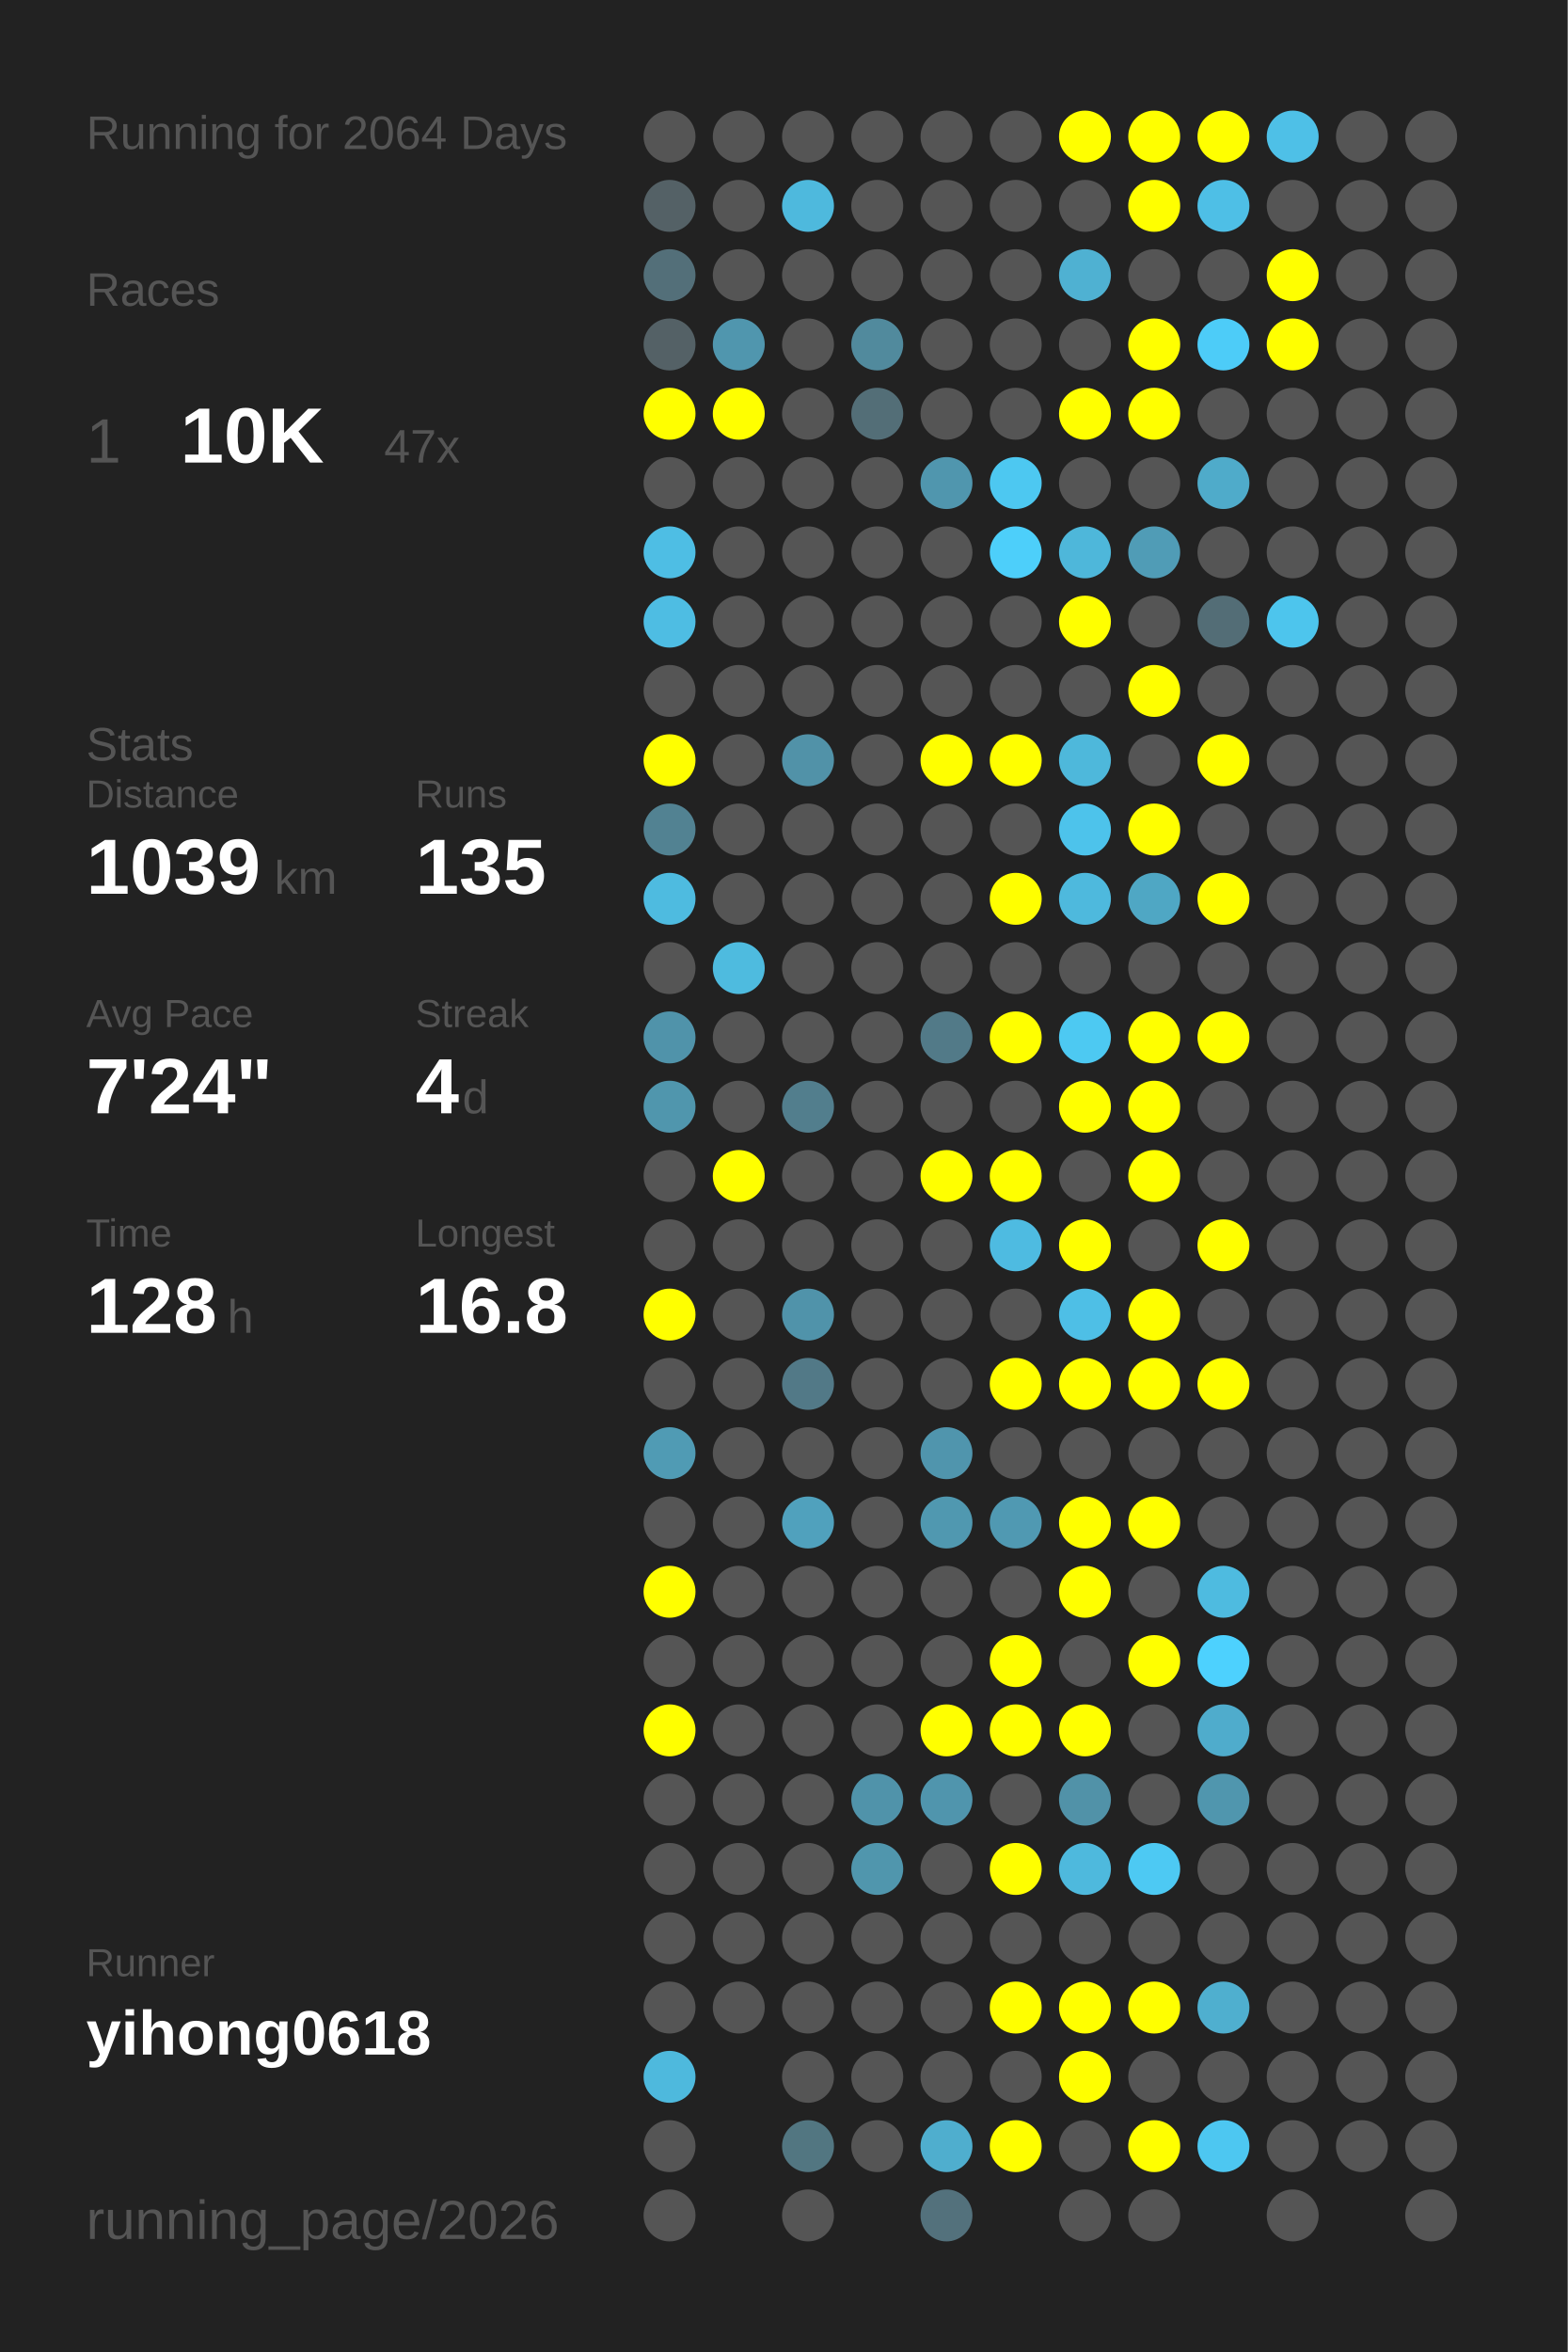
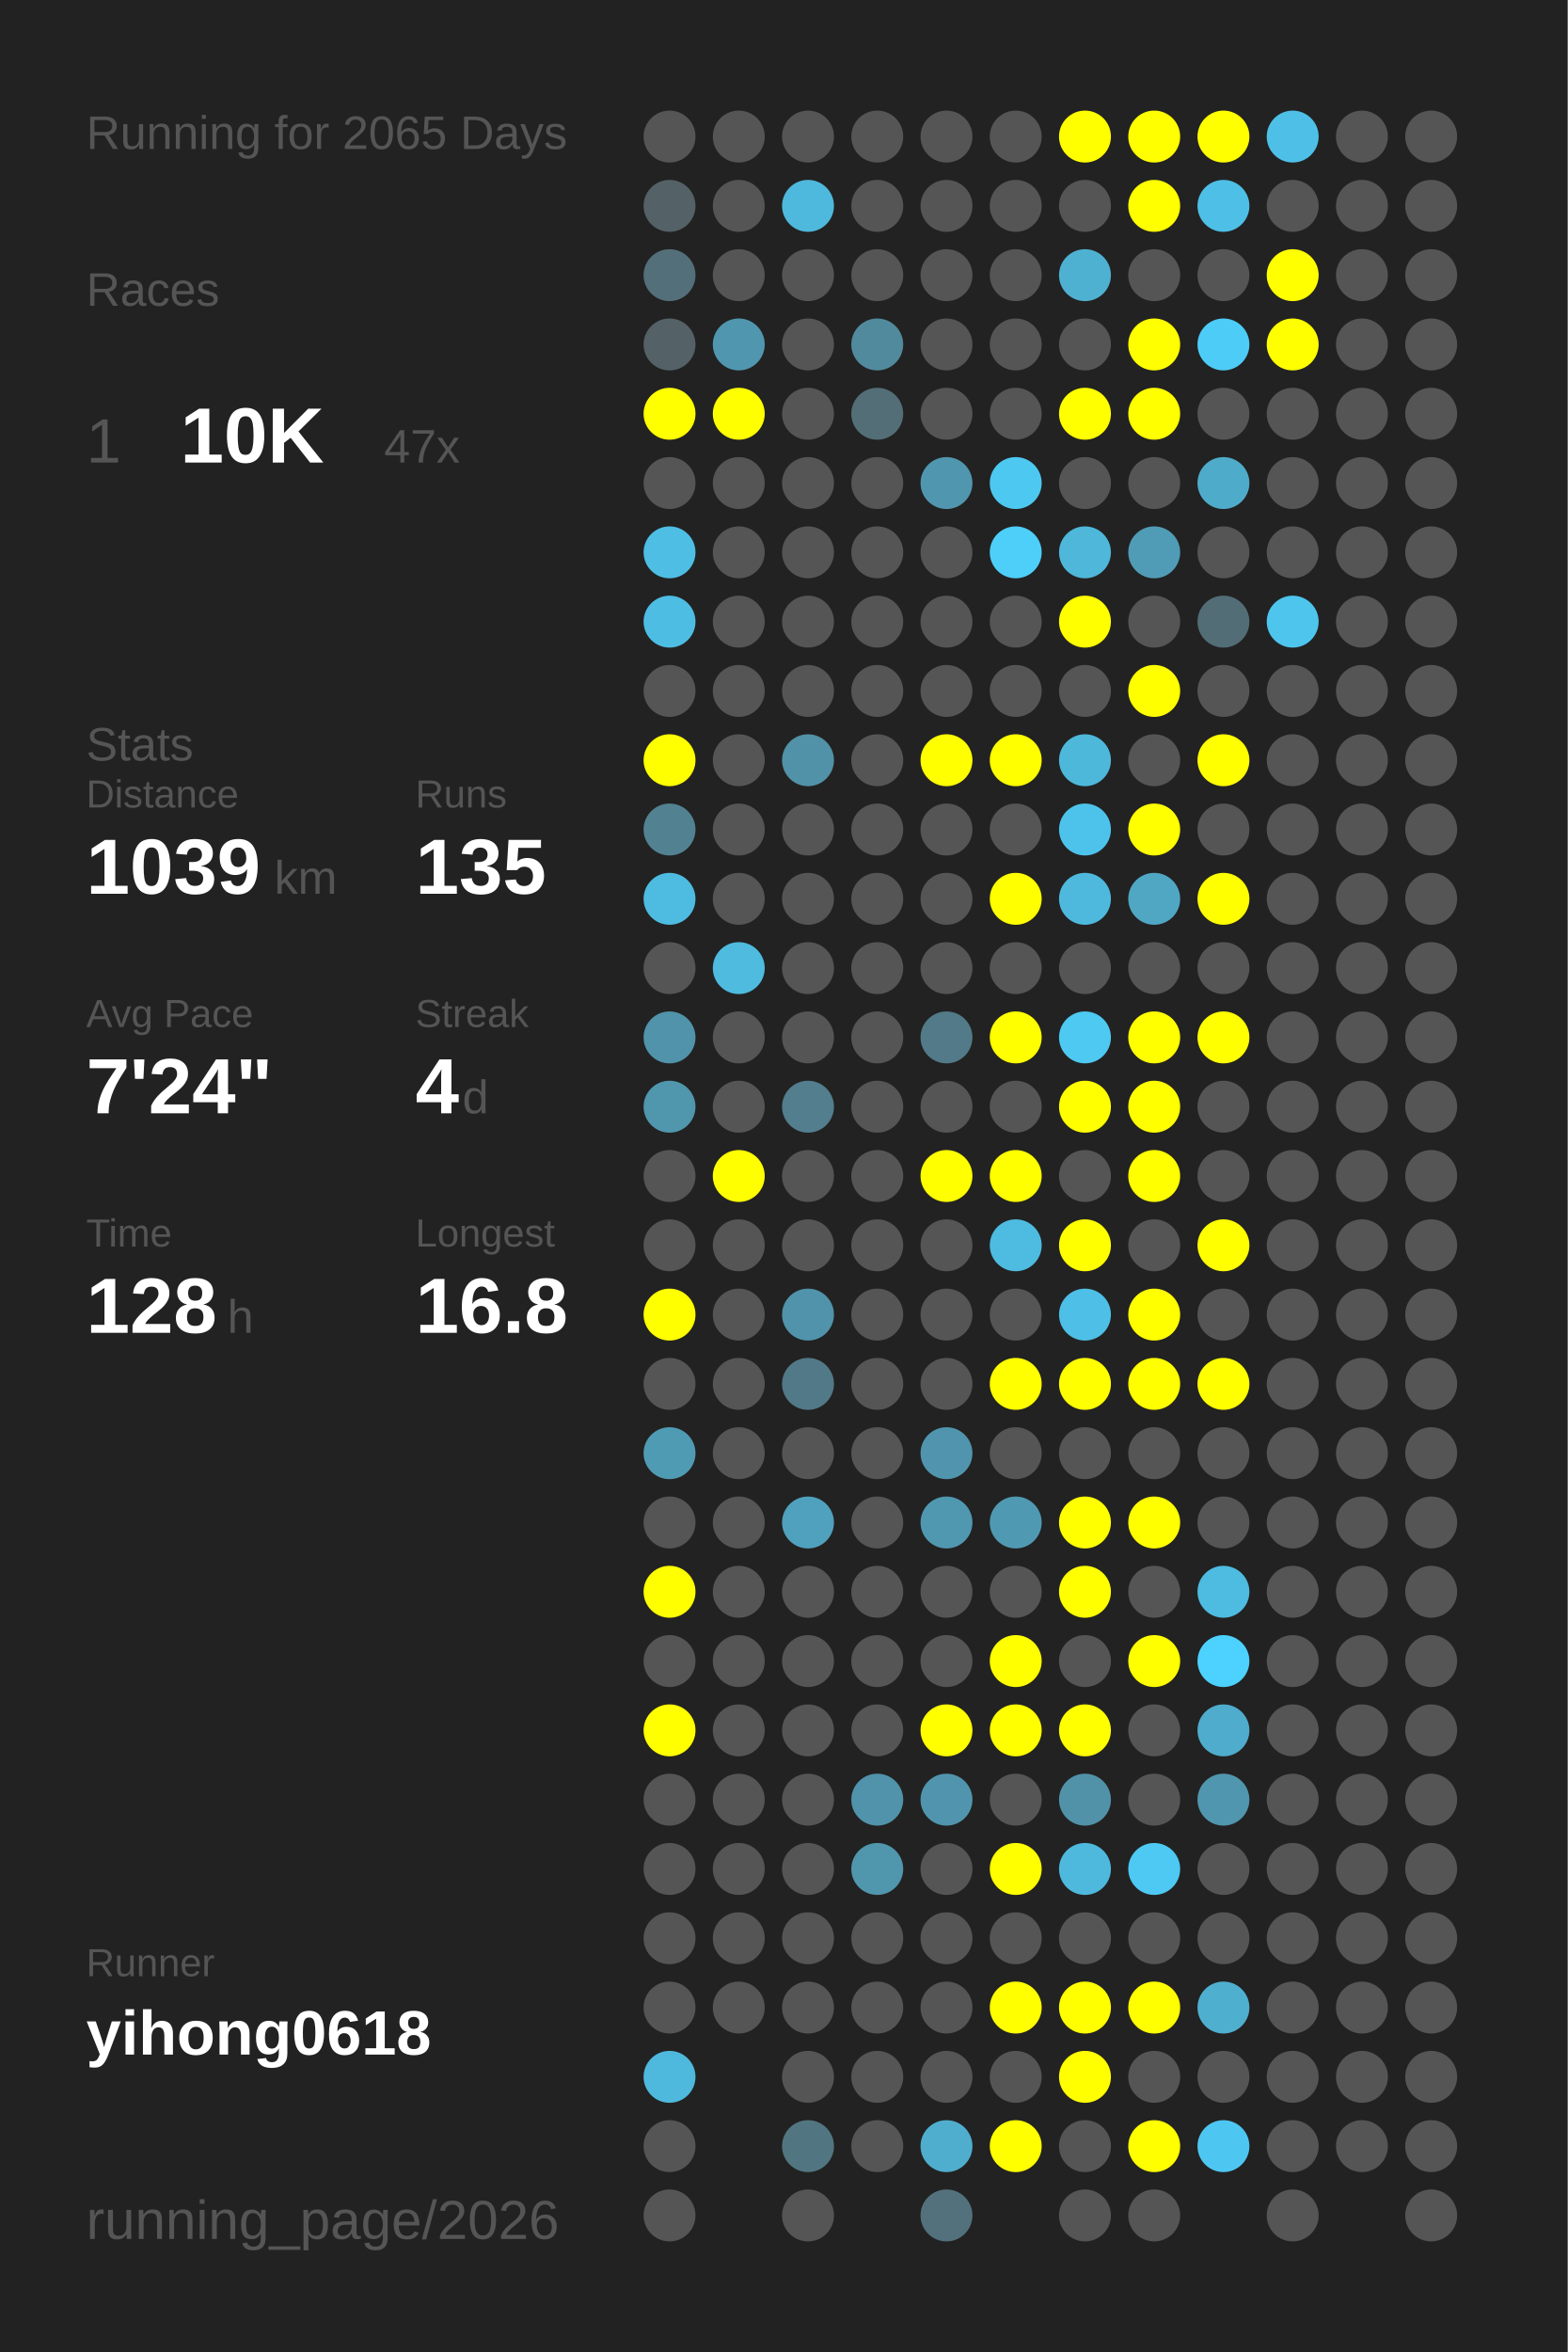
<svg xmlns="http://www.w3.org/2000/svg" baseProfile="full" height="300mm" version="1.1" viewBox="0,0,200,300" width="200mm">
  <defs />
  <rect fill="#222222" height="300" width="200" x="0" y="0" />
-   <text fill="#555555" style="font-size:6px; font-family:Arial;" x="11" y="19">Running for 2064 Days</text>
+   <text fill="#555555" style="font-size:6px; font-family:Arial;" x="11" y="19">Running for 2065 Days</text>
  <text fill="#555555" style="font-size:6px; font-family:Arial;" x="11" y="39">Races</text>
  <text fill="#555555" style="font-size:8px; font-family:Arial;" x="11" y="59">1</text>
  <text fill="#FFFFFF" style="font-size:10px; font-family:Arial; font-weight:bold;" x="23" y="59">10K</text>
  <text fill="#555555" style="font-size:6px; font-family:Arial;" x="49" y="59">47x</text>
  <text fill="#555555" style="font-size:6px; font-family:Arial;" x="11" y="97">Stats</text>
  <text fill="#555555" style="font-size:5px; font-family:Arial;" x="11" y="103">Distance</text>
  <text fill="#FFFFFF" style="font-size:10px; font-family:Arial; font-weight:bold;" x="11" y="114">1039</text>
  <text fill="#555555" style="font-size:6px; font-family:Arial;" x="35" y="114">km</text>
  <text fill="#555555" style="font-size:5px; font-family:Arial;" x="53" y="103">Runs</text>
  <text fill="#FFFFFF" style="font-size:10px; font-family:Arial; font-weight:bold;" x="53" y="114">135</text>
  <text fill="#555555" style="font-size:5px; font-family:Arial;" x="11" y="131">Avg Pace</text>
  <text fill="#FFFFFF" style="font-size:10px; font-family:Arial; font-weight:bold;" x="11" y="142">7'24"</text>
  <text fill="#555555" style="font-size:5px; font-family:Arial;" x="53" y="131">Streak</text>
  <text fill="#FFFFFF" style="font-size:10px; font-family:Arial; font-weight:bold;" x="53" y="142">4</text>
  <text fill="#555555" style="font-size:6px; font-family:Arial;" x="59" y="142">d</text>
  <text fill="#555555" style="font-size:5px; font-family:Arial;" x="11" y="159">Time</text>
  <text fill="#FFFFFF" style="font-size:10px; font-family:Arial; font-weight:bold;" x="11" y="170">128</text>
  <text fill="#555555" style="font-size:6px; font-family:Arial;" x="29" y="170">h</text>
  <text fill="#555555" style="font-size:5px; font-family:Arial;" x="53" y="159">Longest</text>
  <text fill="#FFFFFF" style="font-size:10px; font-family:Arial; font-weight:bold;" x="53" y="170">16.8</text>
  <text fill="#555555" style="font-size:5px; font-family:Arial;" x="11" y="252.065">Runner</text>
  <text fill="#FFFFFF" style="font-size:8px; font-family:Arial; font-weight:bold;" x="11" y="262.065">yihong0618</text>
  <text fill="#555555" style="font-size:7px; font-family:Arial;" x="11" y="285.581">running_page/2026</text>
  <circle cx="85.417" cy="17.419" fill="#555555" r="3.312" />
  <circle cx="85.417" cy="26.258" fill="#546166" r="3.312" />
  <circle cx="85.417" cy="35.097" fill="#536f79" r="3.312" />
  <circle cx="85.417" cy="43.935" fill="#546166" r="3.312" />
  <circle cx="85.417" cy="52.774" fill="#FFFF00" r="3.312" />
  <circle cx="85.417" cy="61.613" fill="#555555" r="3.312" />
  <circle cx="85.417" cy="70.452" fill="#4ebee4" r="3.312" />
  <circle cx="85.417" cy="79.29" fill="#4ebde3" r="3.312" />
  <circle cx="85.417" cy="88.129" fill="#555555" r="3.312" />
  <circle cx="85.417" cy="96.968" fill="#FFFF00" r="3.312" />
  <circle cx="85.417" cy="105.806" fill="#528292" r="3.312" />
  <circle cx="85.417" cy="114.645" fill="#4ebbe0" r="3.312" />
  <circle cx="85.417" cy="123.484" fill="#555555" r="3.312" />
  <circle cx="85.417" cy="132.323" fill="#5093aa" r="3.312" />
  <circle cx="85.417" cy="141.161" fill="#5096ad" r="3.312" />
  <circle cx="85.417" cy="150" fill="#555555" r="3.312" />
  <circle cx="85.417" cy="158.839" fill="#555555" r="3.312" />
  <circle cx="85.417" cy="167.677" fill="#FFFF00" r="3.312" />
  <circle cx="85.417" cy="176.516" fill="#555555" r="3.312" />
  <circle cx="85.417" cy="185.355" fill="#509bb4" r="3.312" />
  <circle cx="85.417" cy="194.194" fill="#555555" r="3.312" />
  <circle cx="85.417" cy="203.032" fill="#FFFF00" r="3.312" />
  <circle cx="85.417" cy="211.871" fill="#555555" r="3.312" />
  <circle cx="85.417" cy="220.71" fill="#FFFF00" r="3.312" />
  <circle cx="85.417" cy="229.548" fill="#555555" r="3.312" />
  <circle cx="85.417" cy="238.387" fill="#555555" r="3.312" />
  <circle cx="85.417" cy="247.226" fill="#555555" r="3.312" />
  <circle cx="85.417" cy="256.065" fill="#555555" r="3.312" />
  <circle cx="85.417" cy="264.903" fill="#4eb9dd" r="3.312" />
  <circle cx="85.417" cy="273.742" fill="#555555" r="3.312" />
  <circle cx="85.417" cy="282.581" fill="#555555" r="3.312" />
  <circle cx="94.25" cy="17.419" fill="#555555" r="3.312" />
  <circle cx="94.25" cy="26.258" fill="#555555" r="3.312" />
  <circle cx="94.25" cy="35.097" fill="#555555" r="3.312" />
  <circle cx="94.25" cy="43.935" fill="#5096ae" r="3.312" />
  <circle cx="94.25" cy="52.774" fill="#FFFF00" r="3.312" />
  <circle cx="94.25" cy="61.613" fill="#555555" r="3.312" />
  <circle cx="94.25" cy="70.452" fill="#555555" r="3.312" />
  <circle cx="94.25" cy="79.29" fill="#555555" r="3.312" />
  <circle cx="94.25" cy="88.129" fill="#555555" r="3.312" />
  <circle cx="94.25" cy="96.968" fill="#555555" r="3.312" />
  <circle cx="94.25" cy="105.806" fill="#555555" r="3.312" />
  <circle cx="94.25" cy="114.645" fill="#555555" r="3.312" />
  <circle cx="94.25" cy="123.484" fill="#4ebbdf" r="3.312" />
  <circle cx="94.25" cy="132.323" fill="#555555" r="3.312" />
  <circle cx="94.25" cy="141.161" fill="#555555" r="3.312" />
  <circle cx="94.25" cy="150" fill="#FFFF00" r="3.312" />
  <circle cx="94.25" cy="158.839" fill="#555555" r="3.312" />
  <circle cx="94.25" cy="167.677" fill="#555555" r="3.312" />
  <circle cx="94.25" cy="176.516" fill="#555555" r="3.312" />
  <circle cx="94.25" cy="185.355" fill="#555555" r="3.312" />
  <circle cx="94.25" cy="194.194" fill="#555555" r="3.312" />
  <circle cx="94.25" cy="203.032" fill="#555555" r="3.312" />
  <circle cx="94.25" cy="211.871" fill="#555555" r="3.312" />
  <circle cx="94.25" cy="220.71" fill="#555555" r="3.312" />
  <circle cx="94.25" cy="229.548" fill="#555555" r="3.312" />
  <circle cx="94.25" cy="238.387" fill="#555555" r="3.312" />
  <circle cx="94.25" cy="247.226" fill="#555555" r="3.312" />
  <circle cx="94.25" cy="256.065" fill="#555555" r="3.312" />
  <circle cx="103.083" cy="17.419" fill="#555555" r="3.312" />
  <circle cx="103.083" cy="26.258" fill="#4eb9dd" r="3.312" />
  <circle cx="103.083" cy="35.097" fill="#555555" r="3.312" />
  <circle cx="103.083" cy="43.935" fill="#555555" r="3.312" />
  <circle cx="103.083" cy="52.774" fill="#555555" r="3.312" />
  <circle cx="103.083" cy="61.613" fill="#555555" r="3.312" />
  <circle cx="103.083" cy="70.452" fill="#555555" r="3.312" />
  <circle cx="103.083" cy="79.29" fill="#555555" r="3.312" />
  <circle cx="103.083" cy="88.129" fill="#555555" r="3.312" />
  <circle cx="103.083" cy="96.968" fill="#5192a8" r="3.312" />
  <circle cx="103.083" cy="105.806" fill="#555555" r="3.312" />
  <circle cx="103.083" cy="114.645" fill="#555555" r="3.312" />
  <circle cx="103.083" cy="123.484" fill="#555555" r="3.312" />
  <circle cx="103.083" cy="132.323" fill="#555555" r="3.312" />
  <circle cx="103.083" cy="141.161" fill="#527e8d" r="3.312" />
  <circle cx="103.083" cy="150" fill="#555555" r="3.312" />
  <circle cx="103.083" cy="158.839" fill="#555555" r="3.312" />
  <circle cx="103.083" cy="167.677" fill="#5093aa" r="3.312" />
  <circle cx="103.083" cy="176.516" fill="#527987" r="3.312" />
  <circle cx="103.083" cy="185.355" fill="#555555" r="3.312" />
  <circle cx="103.083" cy="194.194" fill="#50a1bd" r="3.312" />
  <circle cx="103.083" cy="203.032" fill="#555555" r="3.312" />
  <circle cx="103.083" cy="211.871" fill="#555555" r="3.312" />
  <circle cx="103.083" cy="220.71" fill="#555555" r="3.312" />
  <circle cx="103.083" cy="229.548" fill="#555555" r="3.312" />
  <circle cx="103.083" cy="238.387" fill="#555555" r="3.312" />
  <circle cx="103.083" cy="247.226" fill="#555555" r="3.312" />
  <circle cx="103.083" cy="256.065" fill="#555555" r="3.312" />
  <circle cx="103.083" cy="264.903" fill="#555555" r="3.312" />
  <circle cx="103.083" cy="273.742" fill="#527681" r="3.312" />
  <circle cx="103.083" cy="282.581" fill="#555555" r="3.312" />
  <circle cx="111.917" cy="17.419" fill="#555555" r="3.312" />
  <circle cx="111.917" cy="26.258" fill="#555555" r="3.312" />
  <circle cx="111.917" cy="35.097" fill="#555555" r="3.312" />
  <circle cx="111.917" cy="43.935" fill="#518a9d" r="3.312" />
  <circle cx="111.917" cy="52.774" fill="#536e77" r="3.312" />
  <circle cx="111.917" cy="61.613" fill="#555555" r="3.312" />
  <circle cx="111.917" cy="70.452" fill="#555555" r="3.312" />
  <circle cx="111.917" cy="79.29" fill="#555555" r="3.312" />
  <circle cx="111.917" cy="88.129" fill="#555555" r="3.312" />
  <circle cx="111.917" cy="96.968" fill="#555555" r="3.312" />
  <circle cx="111.917" cy="105.806" fill="#555555" r="3.312" />
  <circle cx="111.917" cy="114.645" fill="#555555" r="3.312" />
  <circle cx="111.917" cy="123.484" fill="#555555" r="3.312" />
  <circle cx="111.917" cy="132.323" fill="#555555" r="3.312" />
  <circle cx="111.917" cy="141.161" fill="#555555" r="3.312" />
  <circle cx="111.917" cy="150" fill="#555555" r="3.312" />
  <circle cx="111.917" cy="158.839" fill="#555555" r="3.312" />
  <circle cx="111.917" cy="167.677" fill="#555555" r="3.312" />
  <circle cx="111.917" cy="176.516" fill="#555555" r="3.312" />
  <circle cx="111.917" cy="185.355" fill="#555555" r="3.312" />
  <circle cx="111.917" cy="194.194" fill="#555555" r="3.312" />
  <circle cx="111.917" cy="203.032" fill="#555555" r="3.312" />
  <circle cx="111.917" cy="211.871" fill="#555555" r="3.312" />
  <circle cx="111.917" cy="220.71" fill="#555555" r="3.312" />
  <circle cx="111.917" cy="229.548" fill="#5093aa" r="3.312" />
  <circle cx="111.917" cy="238.387" fill="#5096ad" r="3.312" />
  <circle cx="111.917" cy="247.226" fill="#555555" r="3.312" />
  <circle cx="111.917" cy="256.065" fill="#555555" r="3.312" />
  <circle cx="111.917" cy="264.903" fill="#555555" r="3.312" />
  <circle cx="111.917" cy="273.742" fill="#555555" r="3.312" />
  <circle cx="120.75" cy="17.419" fill="#555555" r="3.312" />
  <circle cx="120.75" cy="26.258" fill="#555555" r="3.312" />
  <circle cx="120.75" cy="35.097" fill="#555555" r="3.312" />
  <circle cx="120.75" cy="43.935" fill="#555555" r="3.312" />
  <circle cx="120.75" cy="52.774" fill="#555555" r="3.312" />
  <circle cx="120.75" cy="61.613" fill="#5096ae" r="3.312" />
  <circle cx="120.75" cy="70.452" fill="#555555" r="3.312" />
  <circle cx="120.75" cy="79.29" fill="#555555" r="3.312" />
  <circle cx="120.75" cy="88.129" fill="#555555" r="3.312" />
  <circle cx="120.75" cy="96.968" fill="#FFFF00" r="3.312" />
  <circle cx="120.75" cy="105.806" fill="#555555" r="3.312" />
  <circle cx="120.75" cy="114.645" fill="#555555" r="3.312" />
  <circle cx="120.75" cy="123.484" fill="#555555" r="3.312" />
  <circle cx="120.75" cy="132.323" fill="#527a88" r="3.312" />
  <circle cx="120.75" cy="141.161" fill="#555555" r="3.312" />
  <circle cx="120.75" cy="150" fill="#FFFF00" r="3.312" />
  <circle cx="120.75" cy="158.839" fill="#555555" r="3.312" />
  <circle cx="120.75" cy="167.677" fill="#555555" r="3.312" />
  <circle cx="120.75" cy="176.516" fill="#555555" r="3.312" />
  <circle cx="120.75" cy="185.355" fill="#5095ad" r="3.312" />
  <circle cx="120.75" cy="194.194" fill="#5098b0" r="3.312" />
  <circle cx="120.75" cy="203.032" fill="#555555" r="3.312" />
  <circle cx="120.75" cy="211.871" fill="#555555" r="3.312" />
  <circle cx="120.75" cy="220.71" fill="#FFFF00" r="3.312" />
  <circle cx="120.75" cy="229.548" fill="#5095ad" r="3.312" />
  <circle cx="120.75" cy="238.387" fill="#555555" r="3.312" />
  <circle cx="120.75" cy="247.226" fill="#555555" r="3.312" />
  <circle cx="120.75" cy="256.065" fill="#555555" r="3.312" />
  <circle cx="120.75" cy="264.903" fill="#555555" r="3.312" />
  <circle cx="120.75" cy="273.742" fill="#4faece" r="3.312" />
  <circle cx="120.75" cy="282.581" fill="#53717c" r="3.312" />
  <circle cx="129.583" cy="17.419" fill="#555555" r="3.312" />
  <circle cx="129.583" cy="26.258" fill="#555555" r="3.312" />
  <circle cx="129.583" cy="35.097" fill="#555555" r="3.312" />
  <circle cx="129.583" cy="43.935" fill="#555555" r="3.312" />
  <circle cx="129.583" cy="52.774" fill="#555555" r="3.312" />
  <circle cx="129.583" cy="61.613" fill="#4dc8f1" r="3.312" />
  <circle cx="129.583" cy="70.452" fill="#4dcffa" r="3.312" />
  <circle cx="129.583" cy="79.29" fill="#555555" r="3.312" />
  <circle cx="129.583" cy="88.129" fill="#555555" r="3.312" />
  <circle cx="129.583" cy="96.968" fill="#FFFF00" r="3.312" />
  <circle cx="129.583" cy="105.806" fill="#555555" r="3.312" />
  <circle cx="129.583" cy="114.645" fill="#FFFF00" r="3.312" />
  <circle cx="129.583" cy="123.484" fill="#555555" r="3.312" />
  <circle cx="129.583" cy="132.323" fill="#FFFF00" r="3.312" />
  <circle cx="129.583" cy="141.161" fill="#555555" r="3.312" />
  <circle cx="129.583" cy="150" fill="#FFFF00" r="3.312" />
  <circle cx="129.583" cy="158.839" fill="#4ebbe1" r="3.312" />
  <circle cx="129.583" cy="167.677" fill="#555555" r="3.312" />
  <circle cx="129.583" cy="176.516" fill="#FFFF00" r="3.312" />
  <circle cx="129.583" cy="185.355" fill="#555555" r="3.312" />
  <circle cx="129.583" cy="194.194" fill="#5099b2" r="3.312" />
  <circle cx="129.583" cy="203.032" fill="#555555" r="3.312" />
  <circle cx="129.583" cy="211.871" fill="#FFFF00" r="3.312" />
  <circle cx="129.583" cy="220.71" fill="#FFFF00" r="3.312" />
  <circle cx="129.583" cy="229.548" fill="#555555" r="3.312" />
  <circle cx="129.583" cy="238.387" fill="#FFFF00" r="3.312" />
  <circle cx="129.583" cy="247.226" fill="#555555" r="3.312" />
  <circle cx="129.583" cy="256.065" fill="#FFFF00" r="3.312" />
  <circle cx="129.583" cy="264.903" fill="#555555" r="3.312" />
  <circle cx="129.583" cy="273.742" fill="#FFFF00" r="3.312" />
  <circle cx="138.417" cy="17.419" fill="#FFFF00" r="3.312" />
  <circle cx="138.417" cy="26.258" fill="#555555" r="3.312" />
  <circle cx="138.417" cy="35.097" fill="#4fb1d2" r="3.312" />
  <circle cx="138.417" cy="43.935" fill="#555555" r="3.312" />
  <circle cx="138.417" cy="52.774" fill="#FFFF00" r="3.312" />
  <circle cx="138.417" cy="61.613" fill="#555555" r="3.312" />
  <circle cx="138.417" cy="70.452" fill="#4eb7da" r="3.312" />
  <circle cx="138.417" cy="79.29" fill="#FFFF00" r="3.312" />
  <circle cx="138.417" cy="88.129" fill="#555555" r="3.312" />
  <circle cx="138.417" cy="96.968" fill="#4eb8db" r="3.312" />
  <circle cx="138.417" cy="105.806" fill="#4dc3eb" r="3.312" />
  <circle cx="138.417" cy="114.645" fill="#4eb9dd" r="3.312" />
  <circle cx="138.417" cy="123.484" fill="#555555" r="3.312" />
  <circle cx="138.417" cy="132.323" fill="#4dc9f2" r="3.312" />
  <circle cx="138.417" cy="141.161" fill="#FFFF00" r="3.312" />
  <circle cx="138.417" cy="150" fill="#555555" r="3.312" />
  <circle cx="138.417" cy="158.839" fill="#FFFF00" r="3.312" />
  <circle cx="138.417" cy="167.677" fill="#4ebfe6" r="3.312" />
  <circle cx="138.417" cy="176.516" fill="#FFFF00" r="3.312" />
  <circle cx="138.417" cy="185.355" fill="#555555" r="3.312" />
  <circle cx="138.417" cy="194.194" fill="#FFFF00" r="3.312" />
  <circle cx="138.417" cy="203.032" fill="#FFFF00" r="3.312" />
  <circle cx="138.417" cy="211.871" fill="#555555" r="3.312" />
  <circle cx="138.417" cy="220.71" fill="#FFFF00" r="3.312" />
  <circle cx="138.417" cy="229.548" fill="#5192a8" r="3.312" />
  <circle cx="138.417" cy="238.387" fill="#4eb9dd" r="3.312" />
  <circle cx="138.417" cy="247.226" fill="#555555" r="3.312" />
  <circle cx="138.417" cy="256.065" fill="#FFFF00" r="3.312" />
  <circle cx="138.417" cy="264.903" fill="#FFFF00" r="3.312" />
  <circle cx="138.417" cy="273.742" fill="#555555" r="3.312" />
  <circle cx="138.417" cy="282.581" fill="#555555" r="3.312" />
  <circle cx="147.25" cy="17.419" fill="#FFFF00" r="3.312" />
  <circle cx="147.25" cy="26.258" fill="#FFFF00" r="3.312" />
  <circle cx="147.25" cy="35.097" fill="#555555" r="3.312" />
  <circle cx="147.25" cy="43.935" fill="#FFFF00" r="3.312" />
  <circle cx="147.25" cy="52.774" fill="#FFFF00" r="3.312" />
  <circle cx="147.25" cy="61.613" fill="#555555" r="3.312" />
  <circle cx="147.25" cy="70.452" fill="#509cb6" r="3.312" />
  <circle cx="147.25" cy="79.29" fill="#555555" r="3.312" />
  <circle cx="147.25" cy="88.129" fill="#FFFF00" r="3.312" />
  <circle cx="147.25" cy="96.968" fill="#555555" r="3.312" />
  <circle cx="147.25" cy="105.806" fill="#FFFF00" r="3.312" />
  <circle cx="147.25" cy="114.645" fill="#4fa7c4" r="3.312" />
  <circle cx="147.25" cy="123.484" fill="#555555" r="3.312" />
  <circle cx="147.25" cy="132.323" fill="#FFFF00" r="3.312" />
  <circle cx="147.25" cy="141.161" fill="#FFFF00" r="3.312" />
  <circle cx="147.25" cy="150" fill="#FFFF00" r="3.312" />
  <circle cx="147.25" cy="158.839" fill="#555555" r="3.312" />
  <circle cx="147.25" cy="167.677" fill="#FFFF00" r="3.312" />
  <circle cx="147.25" cy="176.516" fill="#FFFF00" r="3.312" />
  <circle cx="147.25" cy="185.355" fill="#555555" r="3.312" />
  <circle cx="147.25" cy="194.194" fill="#FFFF00" r="3.312" />
  <circle cx="147.25" cy="203.032" fill="#555555" r="3.312" />
  <circle cx="147.25" cy="211.871" fill="#FFFF00" r="3.312" />
  <circle cx="147.25" cy="220.71" fill="#555555" r="3.312" />
  <circle cx="147.25" cy="229.548" fill="#555555" r="3.312" />
  <circle cx="147.25" cy="238.387" fill="#4dc9f3" r="3.312" />
  <circle cx="147.25" cy="247.226" fill="#555555" r="3.312" />
  <circle cx="147.25" cy="256.065" fill="#FFFF00" r="3.312" />
  <circle cx="147.25" cy="264.903" fill="#555555" r="3.312" />
  <circle cx="147.25" cy="273.742" fill="#FFFF00" r="3.312" />
  <circle cx="147.25" cy="282.581" fill="#555555" r="3.312" />
  <circle cx="156.083" cy="17.419" fill="#FFFF00" r="3.312" />
  <circle cx="156.083" cy="26.258" fill="#4ebfe6" r="3.312" />
  <circle cx="156.083" cy="35.097" fill="#555555" r="3.312" />
  <circle cx="156.083" cy="43.935" fill="#4dccf8" r="3.312" />
  <circle cx="156.083" cy="52.774" fill="#555555" r="3.312" />
  <circle cx="156.083" cy="61.613" fill="#4fabca" r="3.312" />
  <circle cx="156.083" cy="70.452" fill="#555555" r="3.312" />
  <circle cx="156.083" cy="79.29" fill="#536d76" r="3.312" />
  <circle cx="156.083" cy="88.129" fill="#555555" r="3.312" />
  <circle cx="156.083" cy="96.968" fill="#FFFF00" r="3.312" />
  <circle cx="156.083" cy="105.806" fill="#555555" r="3.312" />
  <circle cx="156.083" cy="114.645" fill="#FFFF00" r="3.312" />
  <circle cx="156.083" cy="123.484" fill="#555555" r="3.312" />
  <circle cx="156.083" cy="132.323" fill="#FFFF00" r="3.312" />
  <circle cx="156.083" cy="141.161" fill="#555555" r="3.312" />
  <circle cx="156.083" cy="150" fill="#555555" r="3.312" />
  <circle cx="156.083" cy="158.839" fill="#FFFF00" r="3.312" />
  <circle cx="156.083" cy="167.677" fill="#555555" r="3.312" />
  <circle cx="156.083" cy="176.516" fill="#FFFF00" r="3.312" />
  <circle cx="156.083" cy="185.355" fill="#555555" r="3.312" />
  <circle cx="156.083" cy="194.194" fill="#555555" r="3.312" />
  <circle cx="156.083" cy="203.032" fill="#4ebbe0" r="3.312" />
  <circle cx="156.083" cy="211.871" fill="#4dd1fe" r="3.312" />
  <circle cx="156.083" cy="220.71" fill="#4faccc" r="3.312" />
  <circle cx="156.083" cy="229.548" fill="#5096ae" r="3.312" />
  <circle cx="156.083" cy="238.387" fill="#555555" r="3.312" />
  <circle cx="156.083" cy="247.226" fill="#555555" r="3.312" />
  <circle cx="156.083" cy="256.065" fill="#4fafcf" r="3.312" />
  <circle cx="156.083" cy="264.903" fill="#555555" r="3.312" />
  <circle cx="156.083" cy="273.742" fill="#4dc7f1" r="3.312" />
  <circle cx="164.917" cy="17.419" fill="#4ec0e7" r="3.312" />
  <circle cx="164.917" cy="26.258" fill="#555555" r="3.312" />
  <circle cx="164.917" cy="35.097" fill="#FFFF00" r="3.312" />
  <circle cx="164.917" cy="43.935" fill="#FFFF00" r="3.312" />
  <circle cx="164.917" cy="52.774" fill="#555555" r="3.312" />
  <circle cx="164.917" cy="61.613" fill="#555555" r="3.312" />
  <circle cx="164.917" cy="70.452" fill="#555555" r="3.312" />
  <circle cx="164.917" cy="79.29" fill="#4dc5ed" r="3.312" />
  <circle cx="164.917" cy="88.129" fill="#555555" r="3.312" />
  <circle cx="164.917" cy="96.968" fill="#555555" r="3.312" />
  <circle cx="164.917" cy="105.806" fill="#555555" r="3.312" />
  <circle cx="164.917" cy="114.645" fill="#555555" r="3.312" />
  <circle cx="164.917" cy="123.484" fill="#555555" r="3.312" />
  <circle cx="164.917" cy="132.323" fill="#555555" r="3.312" />
  <circle cx="164.917" cy="141.161" fill="#555555" r="3.312" />
  <circle cx="164.917" cy="150" fill="#555555" r="3.312" />
  <circle cx="164.917" cy="158.839" fill="#555555" r="3.312" />
  <circle cx="164.917" cy="167.677" fill="#555555" r="3.312" />
  <circle cx="164.917" cy="176.516" fill="#555555" r="3.312" />
  <circle cx="164.917" cy="185.355" fill="#555555" r="3.312" />
  <circle cx="164.917" cy="194.194" fill="#555555" r="3.312" />
  <circle cx="164.917" cy="203.032" fill="#555555" r="3.312" />
  <circle cx="164.917" cy="211.871" fill="#555555" r="3.312" />
  <circle cx="164.917" cy="220.71" fill="#555555" r="3.312" />
  <circle cx="164.917" cy="229.548" fill="#555555" r="3.312" />
  <circle cx="164.917" cy="238.387" fill="#555555" r="3.312" />
  <circle cx="164.917" cy="247.226" fill="#555555" r="3.312" />
  <circle cx="164.917" cy="256.065" fill="#555555" r="3.312" />
  <circle cx="164.917" cy="264.903" fill="#555555" r="3.312" />
  <circle cx="164.917" cy="273.742" fill="#555555" r="3.312" />
  <circle cx="164.917" cy="282.581" fill="#555555" r="3.312" />
  <circle cx="173.75" cy="17.419" fill="#555555" r="3.312" />
  <circle cx="173.75" cy="26.258" fill="#555555" r="3.312" />
  <circle cx="173.75" cy="35.097" fill="#555555" r="3.312" />
  <circle cx="173.75" cy="43.935" fill="#555555" r="3.312" />
  <circle cx="173.75" cy="52.774" fill="#555555" r="3.312" />
  <circle cx="173.75" cy="61.613" fill="#555555" r="3.312" />
  <circle cx="173.75" cy="70.452" fill="#555555" r="3.312" />
  <circle cx="173.75" cy="79.29" fill="#555555" r="3.312" />
  <circle cx="173.75" cy="88.129" fill="#555555" r="3.312" />
  <circle cx="173.75" cy="96.968" fill="#555555" r="3.312" />
  <circle cx="173.75" cy="105.806" fill="#555555" r="3.312" />
  <circle cx="173.75" cy="114.645" fill="#555555" r="3.312" />
  <circle cx="173.75" cy="123.484" fill="#555555" r="3.312" />
  <circle cx="173.75" cy="132.323" fill="#555555" r="3.312" />
  <circle cx="173.75" cy="141.161" fill="#555555" r="3.312" />
  <circle cx="173.75" cy="150" fill="#555555" r="3.312" />
  <circle cx="173.75" cy="158.839" fill="#555555" r="3.312" />
  <circle cx="173.75" cy="167.677" fill="#555555" r="3.312" />
  <circle cx="173.75" cy="176.516" fill="#555555" r="3.312" />
  <circle cx="173.75" cy="185.355" fill="#555555" r="3.312" />
  <circle cx="173.75" cy="194.194" fill="#555555" r="3.312" />
  <circle cx="173.75" cy="203.032" fill="#555555" r="3.312" />
  <circle cx="173.75" cy="211.871" fill="#555555" r="3.312" />
  <circle cx="173.75" cy="220.71" fill="#555555" r="3.312" />
  <circle cx="173.75" cy="229.548" fill="#555555" r="3.312" />
  <circle cx="173.75" cy="238.387" fill="#555555" r="3.312" />
  <circle cx="173.75" cy="247.226" fill="#555555" r="3.312" />
  <circle cx="173.75" cy="256.065" fill="#555555" r="3.312" />
  <circle cx="173.75" cy="264.903" fill="#555555" r="3.312" />
  <circle cx="173.75" cy="273.742" fill="#555555" r="3.312" />
  <circle cx="182.583" cy="17.419" fill="#555555" r="3.312" />
  <circle cx="182.583" cy="26.258" fill="#555555" r="3.312" />
  <circle cx="182.583" cy="35.097" fill="#555555" r="3.312" />
  <circle cx="182.583" cy="43.935" fill="#555555" r="3.312" />
  <circle cx="182.583" cy="52.774" fill="#555555" r="3.312" />
  <circle cx="182.583" cy="61.613" fill="#555555" r="3.312" />
  <circle cx="182.583" cy="70.452" fill="#555555" r="3.312" />
  <circle cx="182.583" cy="79.29" fill="#555555" r="3.312" />
  <circle cx="182.583" cy="88.129" fill="#555555" r="3.312" />
  <circle cx="182.583" cy="96.968" fill="#555555" r="3.312" />
  <circle cx="182.583" cy="105.806" fill="#555555" r="3.312" />
  <circle cx="182.583" cy="114.645" fill="#555555" r="3.312" />
  <circle cx="182.583" cy="123.484" fill="#555555" r="3.312" />
  <circle cx="182.583" cy="132.323" fill="#555555" r="3.312" />
  <circle cx="182.583" cy="141.161" fill="#555555" r="3.312" />
  <circle cx="182.583" cy="150" fill="#555555" r="3.312" />
  <circle cx="182.583" cy="158.839" fill="#555555" r="3.312" />
  <circle cx="182.583" cy="167.677" fill="#555555" r="3.312" />
  <circle cx="182.583" cy="176.516" fill="#555555" r="3.312" />
  <circle cx="182.583" cy="185.355" fill="#555555" r="3.312" />
  <circle cx="182.583" cy="194.194" fill="#555555" r="3.312" />
  <circle cx="182.583" cy="203.032" fill="#555555" r="3.312" />
  <circle cx="182.583" cy="211.871" fill="#555555" r="3.312" />
  <circle cx="182.583" cy="220.71" fill="#555555" r="3.312" />
  <circle cx="182.583" cy="229.548" fill="#555555" r="3.312" />
  <circle cx="182.583" cy="238.387" fill="#555555" r="3.312" />
  <circle cx="182.583" cy="247.226" fill="#555555" r="3.312" />
  <circle cx="182.583" cy="256.065" fill="#555555" r="3.312" />
  <circle cx="182.583" cy="264.903" fill="#555555" r="3.312" />
  <circle cx="182.583" cy="273.742" fill="#555555" r="3.312" />
  <circle cx="182.583" cy="282.581" fill="#555555" r="3.312" />
</svg>
